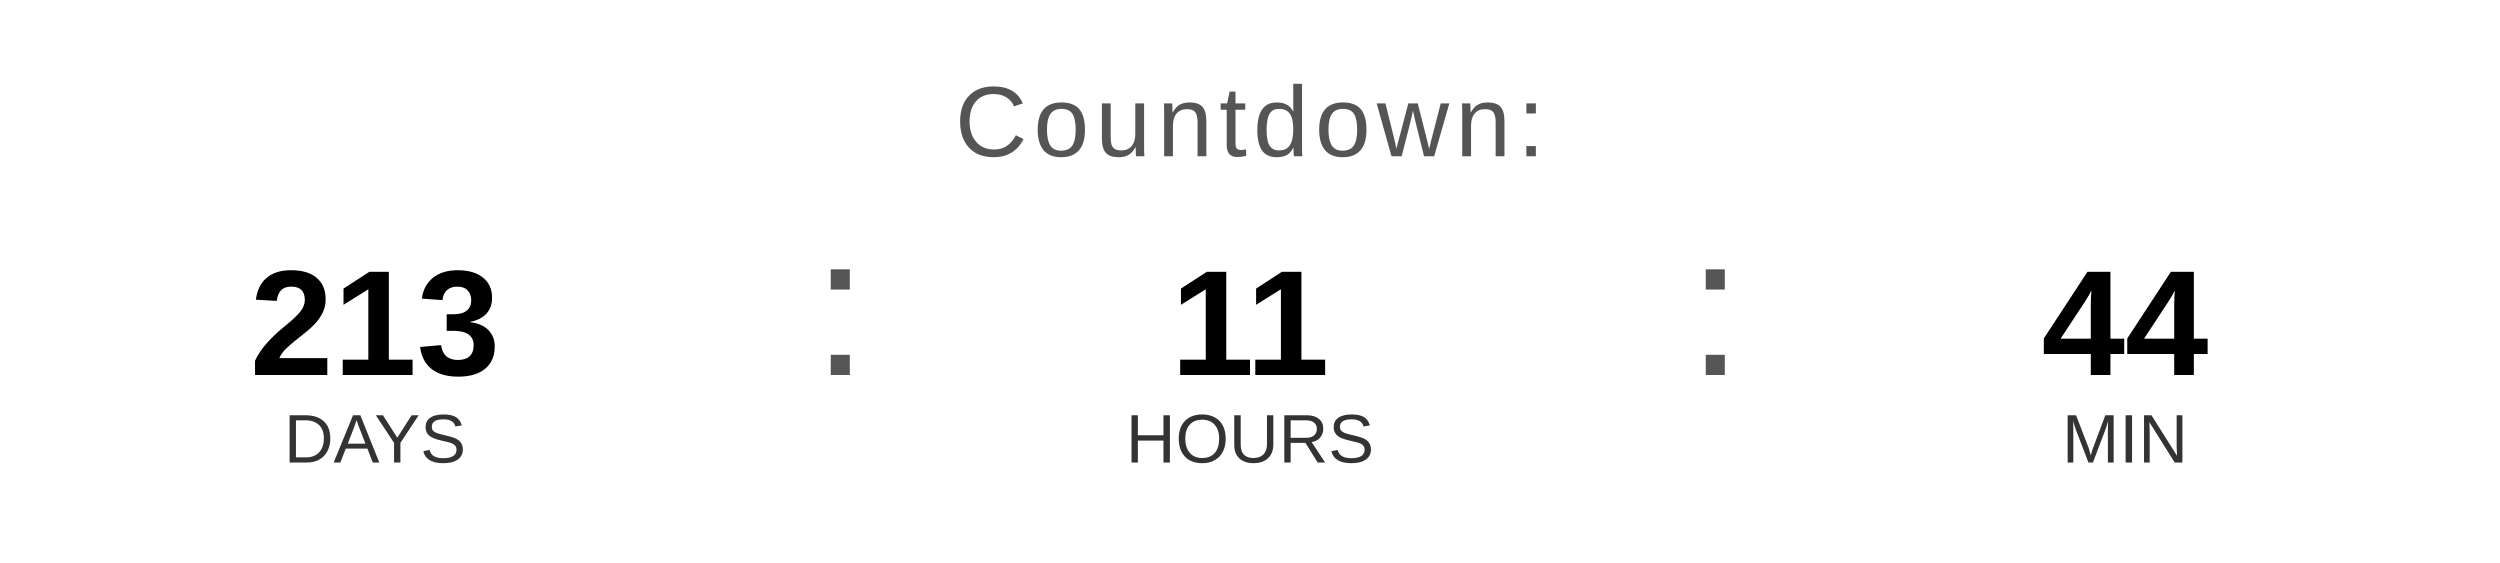
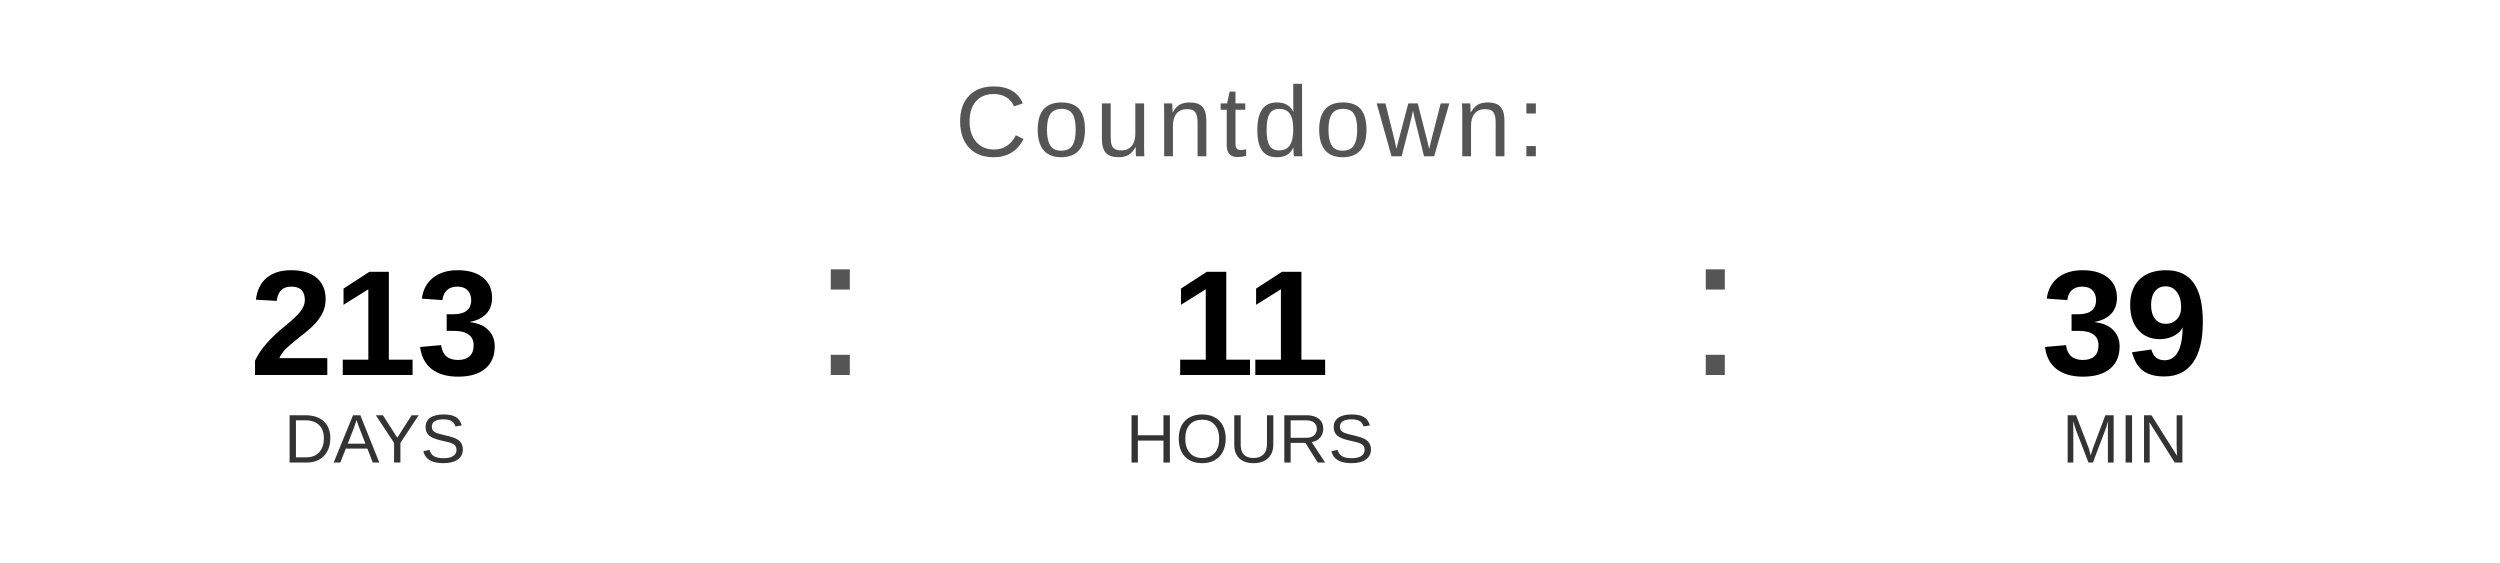
<svg xmlns="http://www.w3.org/2000/svg" width="400" height="90" viewBox="0 0 400 90">
  <text x="200" y="25" font-family="Arial, Helvetica, sans-serif" font-size="16" fill="#555555" text-anchor="middle" letter-spacing="1">
    Countdown:
  </text>
  <text x="60" y="60" font-family="Arial, Helvetica, sans-serif" font-size="24" font-weight="bold" fill="#000000" text-anchor="middle">213</text>
  <text x="60" y="74" font-family="Arial, Helvetica, sans-serif" font-size="11" fill="#333333" text-anchor="middle">DAYS</text>
  <text x="130" y="60" font-family="Arial, sans-serif" font-size="32" fill="#555555">:</text>
  <text x="200" y="60" font-family="Arial, Helvetica, sans-serif" font-size="24" font-weight="bold" fill="#000000" text-anchor="middle">11</text>
  <text x="200" y="74" font-family="Arial, Helvetica, sans-serif" font-size="11" fill="#333333" text-anchor="middle">HOURS</text>
  <text x="270" y="60" font-family="Arial, sans-serif" font-size="32" fill="#555555">:</text>
-   <text x="340" y="60" font-family="Arial, Helvetica, sans-serif" font-size="24" font-weight="bold" fill="#000000" text-anchor="middle">44</text>
+   <text x="340" y="60" font-family="Arial, Helvetica, sans-serif" font-size="24" font-weight="bold" fill="#000000" text-anchor="middle">39</text>
  <text x="340" y="74" font-family="Arial, Helvetica, sans-serif" font-size="11" fill="#333333" text-anchor="middle">MIN</text>
</svg>
